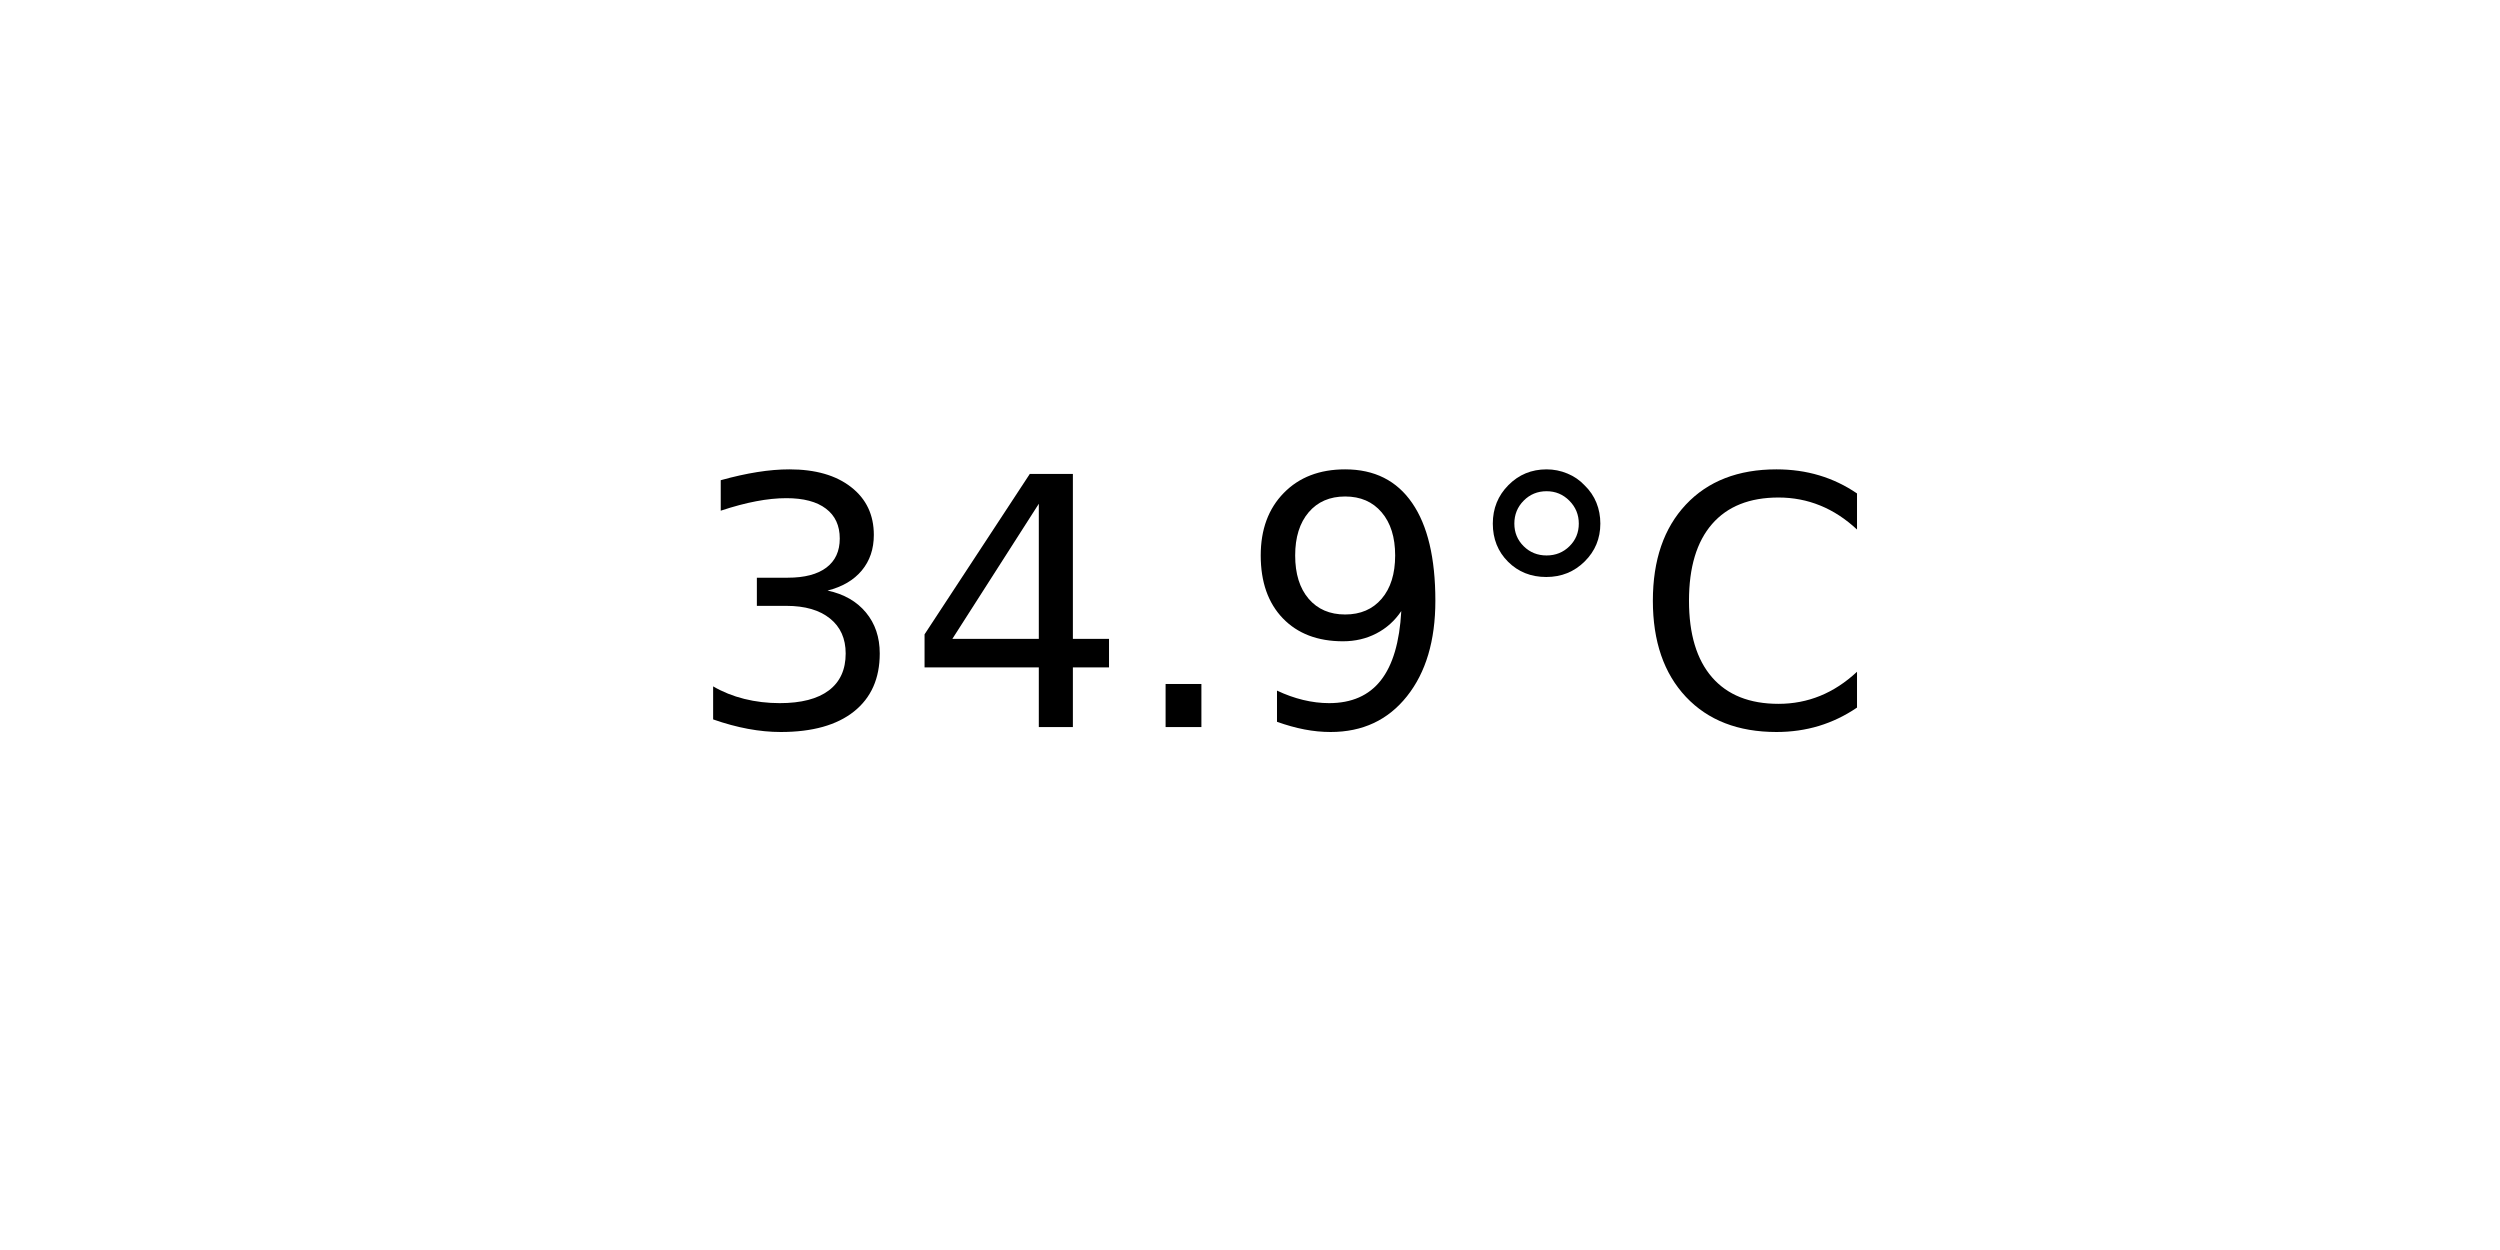
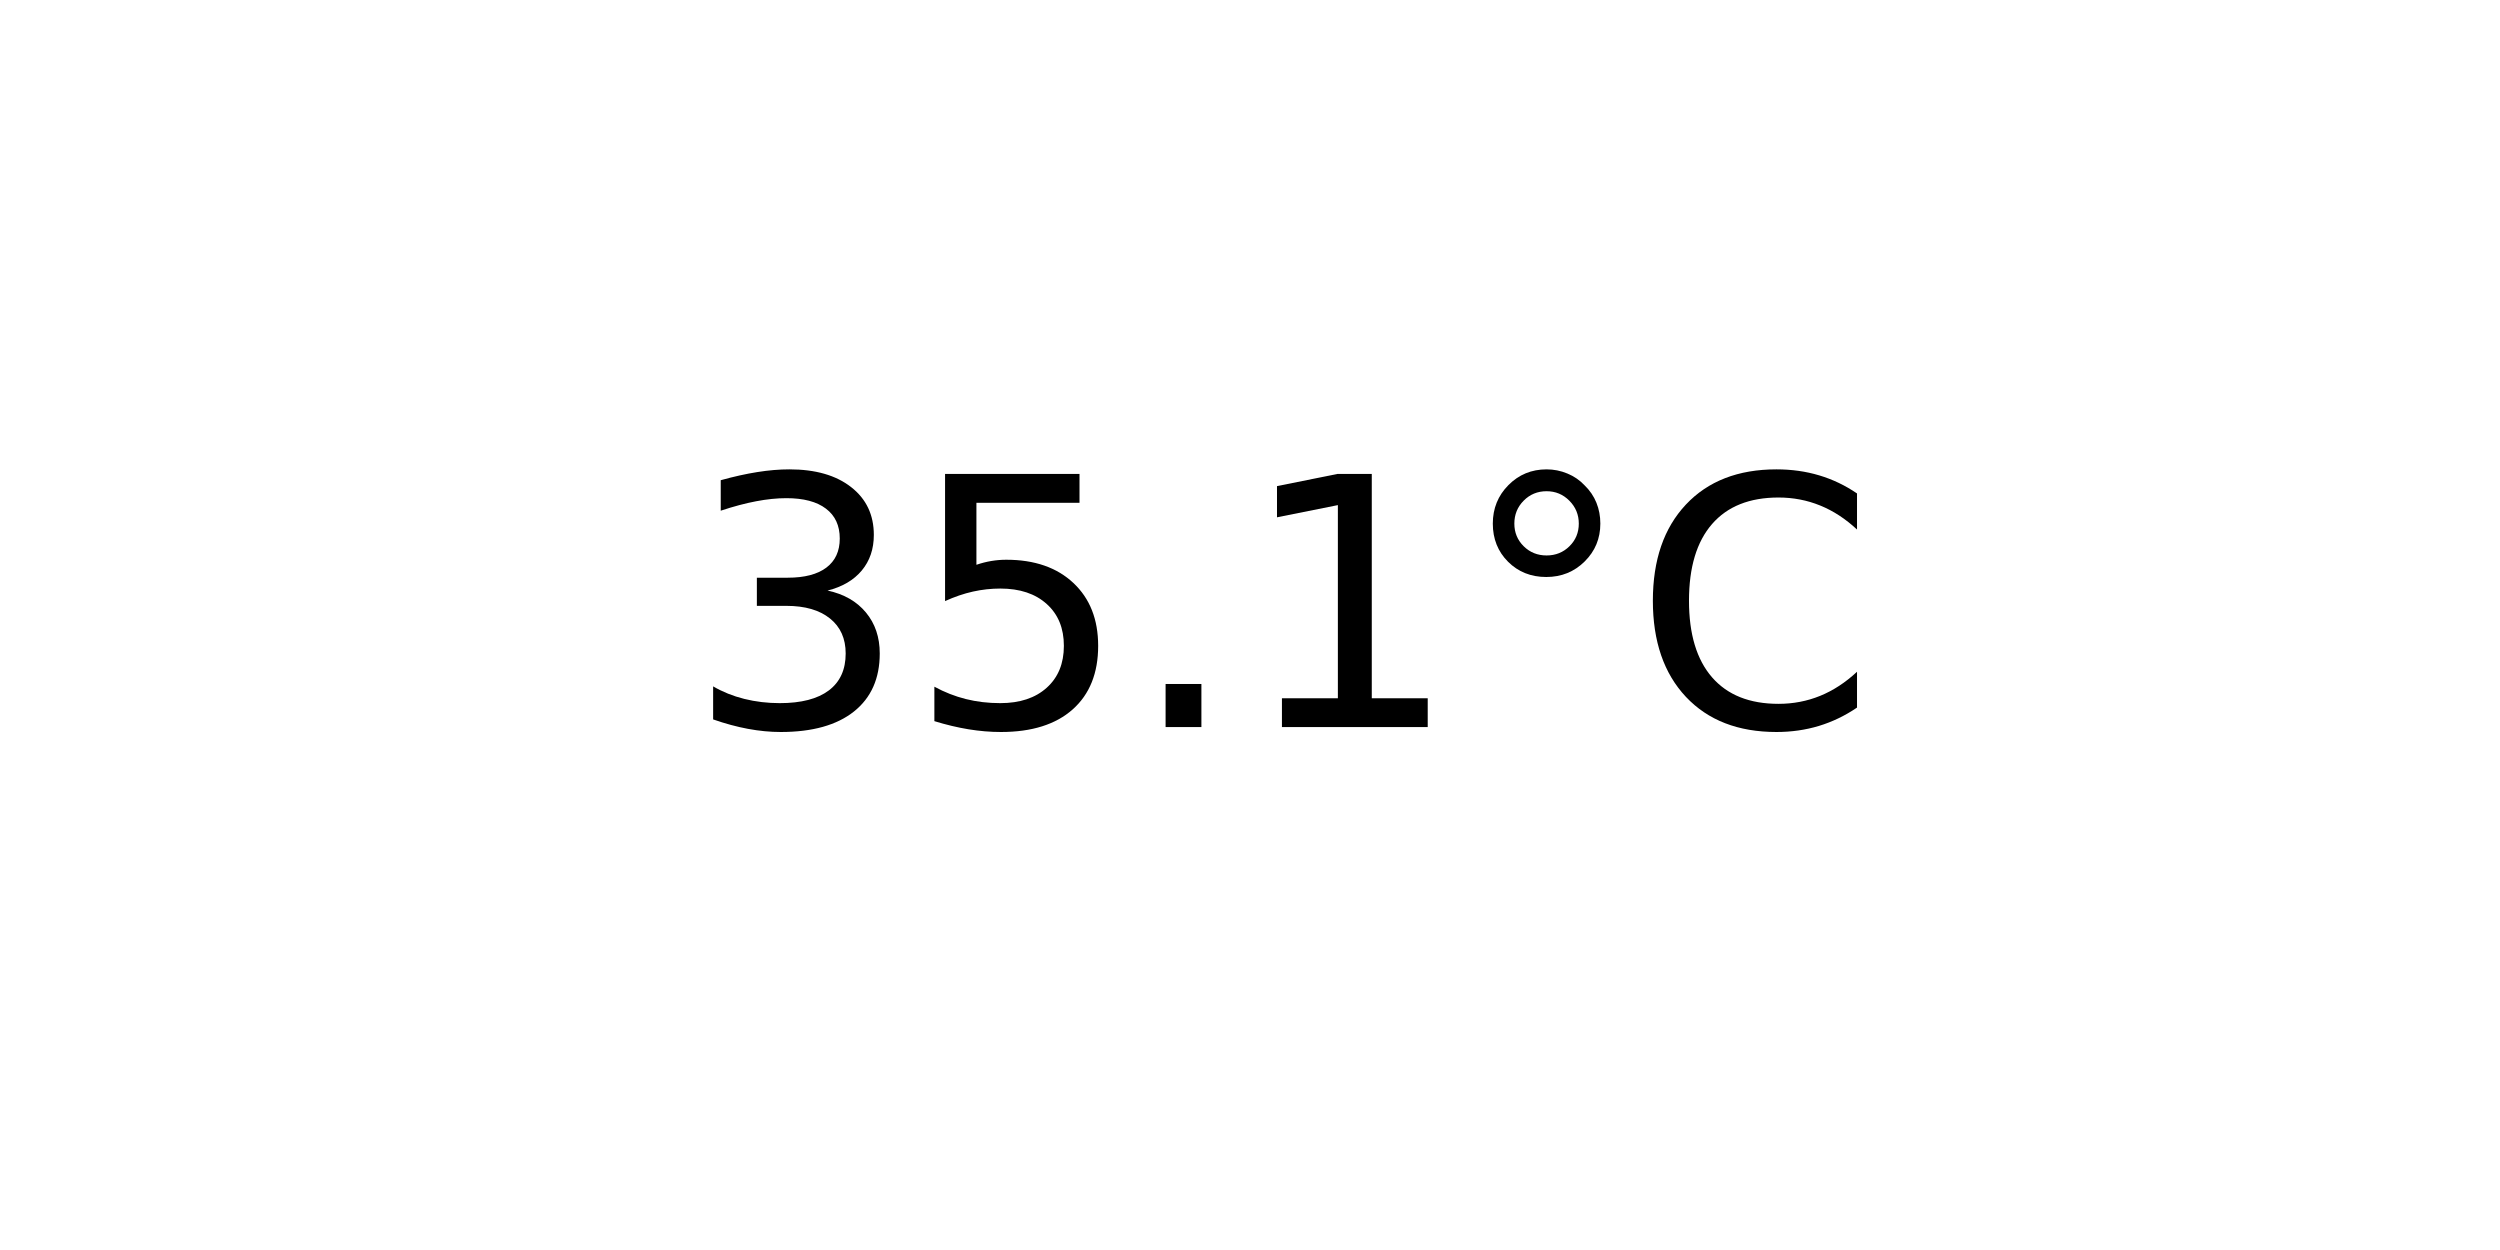
<svg xmlns="http://www.w3.org/2000/svg" xmlns:xlink="http://www.w3.org/1999/xlink" width="72pt" height="36pt" viewBox="0 0 72 36" version="1.1">
  <defs>
    <style type="text/css">*{stroke-linejoin: round; stroke-linecap: butt}</style>
  </defs>
  <g id="figure_1">
    <g id="axes_1">
      <g id="text_1">
        <g transform="translate(19.77578 20.93937) scale(0.1 -0.1)">
          <defs>
            <path id="DejaVuSans-33" d="M 2597 2516  Q 3050 2419 3304 2112  Q 3559 1806 3559 1356  Q 3559 666 3084 287  Q 2609 -91 1734 -91  Q 1441 -91 1130 -33  Q 819 25 488 141  L 488 750  Q 750 597 1062 519  Q 1375 441 1716 441  Q 2309 441 2620 675  Q 2931 909 2931 1356  Q 2931 1769 2642 2001  Q 2353 2234 1838 2234  L 1294 2234  L 1294 2753  L 1863 2753  Q 2328 2753 2575 2939  Q 2822 3125 2822 3475  Q 2822 3834 2567 4026  Q 2313 4219 1838 4219  Q 1578 4219 1281 4162  Q 984 4106 628 3988  L 628 4550  Q 988 4650 1302 4700  Q 1616 4750 1894 4750  Q 2613 4750 3031 4423  Q 3450 4097 3450 3541  Q 3450 3153 3228 2886  Q 3006 2619 2597 2516  z " transform="scale(0.015625)" />
-             <path id="DejaVuSans-34" d="M 2419 4116  L 825 1625  L 2419 1625  L 2419 4116  z M 2253 4666  L 3047 4666  L 3047 1625  L 3713 1625  L 3713 1100  L 3047 1100  L 3047 0  L 2419 0  L 2419 1100  L 313 1100  L 313 1709  L 2253 4666  z " transform="scale(0.015625)" />
+             <path id="DejaVuSans-35" d="M 691 4666  L 3169 4666  L 3169 4134  L 1269 4134  L 1269 2991  Q 1406 3038 1543 3061  Q 1681 3084 1819 3084  Q 2600 3084 3056 2656  Q 3513 2228 3513 1497  Q 3513 744 3044 326  Q 2575 -91 1722 -91  Q 1428 -91 1123 -41  Q 819 9 494 109  L 494 744  Q 775 591 1075 516  Q 1375 441 1709 441  Q 2250 441 2565 725  Q 2881 1009 2881 1497  Q 2881 1984 2565 2268  Q 2250 2553 1709 2553  Q 1456 2553 1204 2497  Q 953 2441 691 2322  L 691 4666  z " transform="scale(0.015625)" />
            <path id="DejaVuSans-2e" d="M 684 794  L 1344 794  L 1344 0  L 684 0  L 684 794  z " transform="scale(0.015625)" />
-             <path id="DejaVuSans-39" d="M 703 97  L 703 672  Q 941 559 1184 500  Q 1428 441 1663 441  Q 2288 441 2617 861  Q 2947 1281 2994 2138  Q 2813 1869 2534 1725  Q 2256 1581 1919 1581  Q 1219 1581 811 2004  Q 403 2428 403 3163  Q 403 3881 828 4315  Q 1253 4750 1959 4750  Q 2769 4750 3195 4129  Q 3622 3509 3622 2328  Q 3622 1225 3098 567  Q 2575 -91 1691 -91  Q 1453 -91 1209 -44  Q 966 3 703 97  z M 1959 2075  Q 2384 2075 2632 2365  Q 2881 2656 2881 3163  Q 2881 3666 2632 3958  Q 2384 4250 1959 4250  Q 1534 4250 1286 3958  Q 1038 3666 1038 3163  Q 1038 2656 1286 2365  Q 1534 2075 1959 2075  z " transform="scale(0.015625)" />
+             <path id="DejaVuSans-31" d="M 794 531  L 1825 531  L 1825 4091  L 703 3866  L 703 4441  L 1819 4666  L 2450 4666  L 2450 531  L 3481 531  L 3481 0  L 794 0  L 794 531  z " transform="scale(0.015625)" />
            <path id="DejaVuSans-b0" d="M 1600 4347  Q 1350 4347 1178 4173  Q 1006 4000 1006 3750  Q 1006 3503 1178 3333  Q 1350 3163 1600 3163  Q 1850 3163 2022 3333  Q 2194 3503 2194 3750  Q 2194 3997 2020 4172  Q 1847 4347 1600 4347  z M 1600 4750  Q 1800 4750 1984 4673  Q 2169 4597 2303 4453  Q 2447 4313 2519 4134  Q 2591 3956 2591 3750  Q 2591 3338 2302 3052  Q 2013 2766 1594 2766  Q 1172 2766 890 3047  Q 609 3328 609 3750  Q 609 4169 896 4459  Q 1184 4750 1600 4750  z " transform="scale(0.015625)" />
            <path id="DejaVuSans-43" d="M 4122 4306  L 4122 3641  Q 3803 3938 3442 4084  Q 3081 4231 2675 4231  Q 1875 4231 1450 3742  Q 1025 3253 1025 2328  Q 1025 1406 1450 917  Q 1875 428 2675 428  Q 3081 428 3442 575  Q 3803 722 4122 1019  L 4122 359  Q 3791 134 3420 21  Q 3050 -91 2638 -91  Q 1578 -91 968 557  Q 359 1206 359 2328  Q 359 3453 968 4101  Q 1578 4750 2638 4750  Q 3056 4750 3426 4639  Q 3797 4528 4122 4306  z " transform="scale(0.015625)" />
          </defs>
          <use xlink:href="#DejaVuSans-33" />
-           <use xlink:href="#DejaVuSans-34" x="63.623" />
+           <use xlink:href="#DejaVuSans-35" x="63.623" />
          <use xlink:href="#DejaVuSans-2e" x="127.246" />
-           <use xlink:href="#DejaVuSans-39" x="159.033" />
+           <use xlink:href="#DejaVuSans-31" x="159.033" />
          <use xlink:href="#DejaVuSans-b0" x="222.656" />
          <use xlink:href="#DejaVuSans-43" x="272.656" />
        </g>
      </g>
    </g>
  </g>
</svg>
